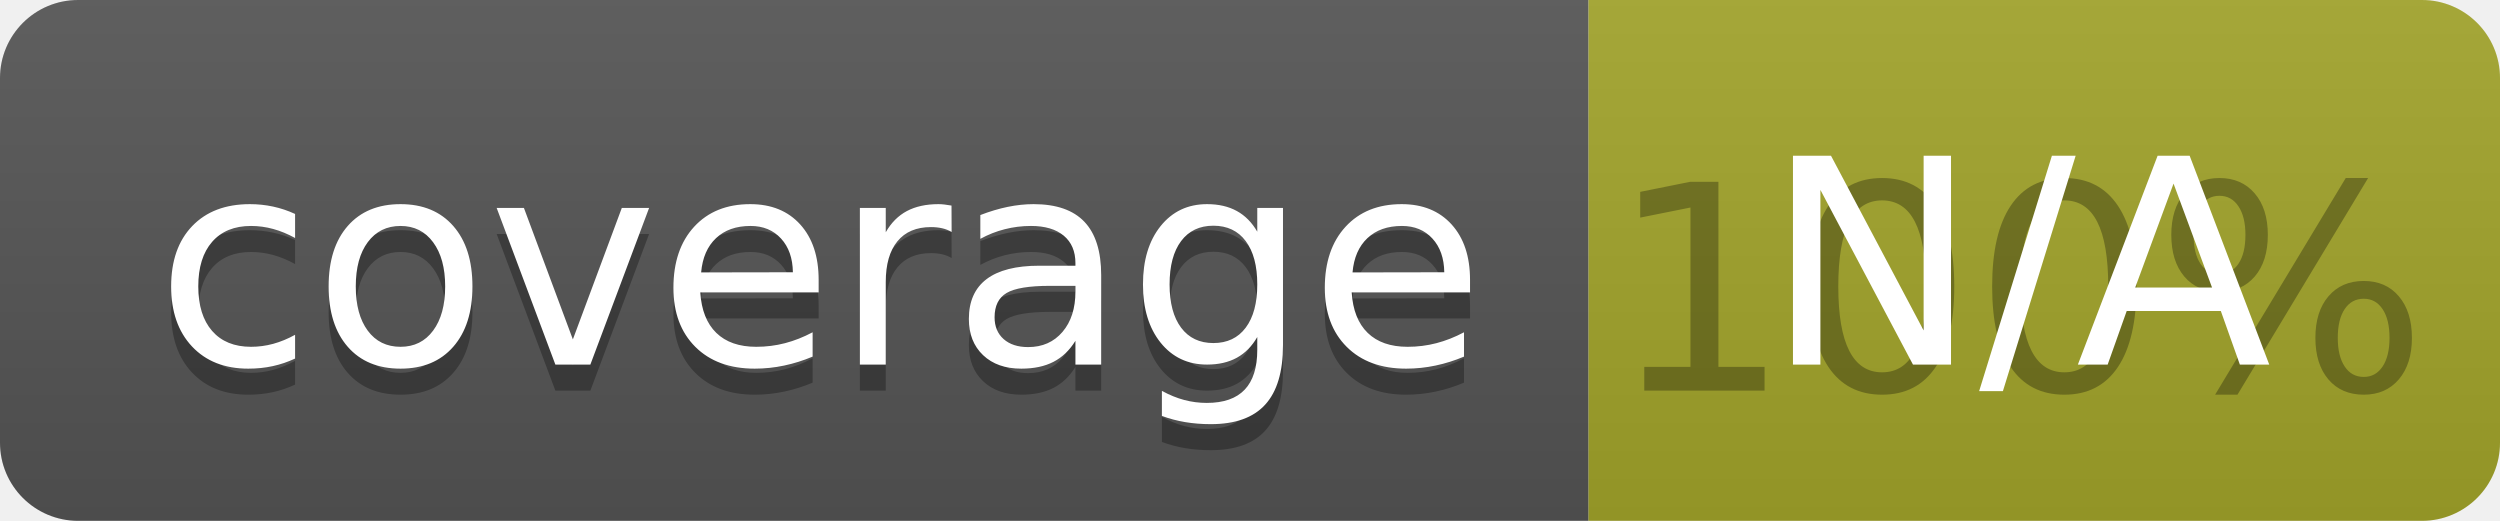
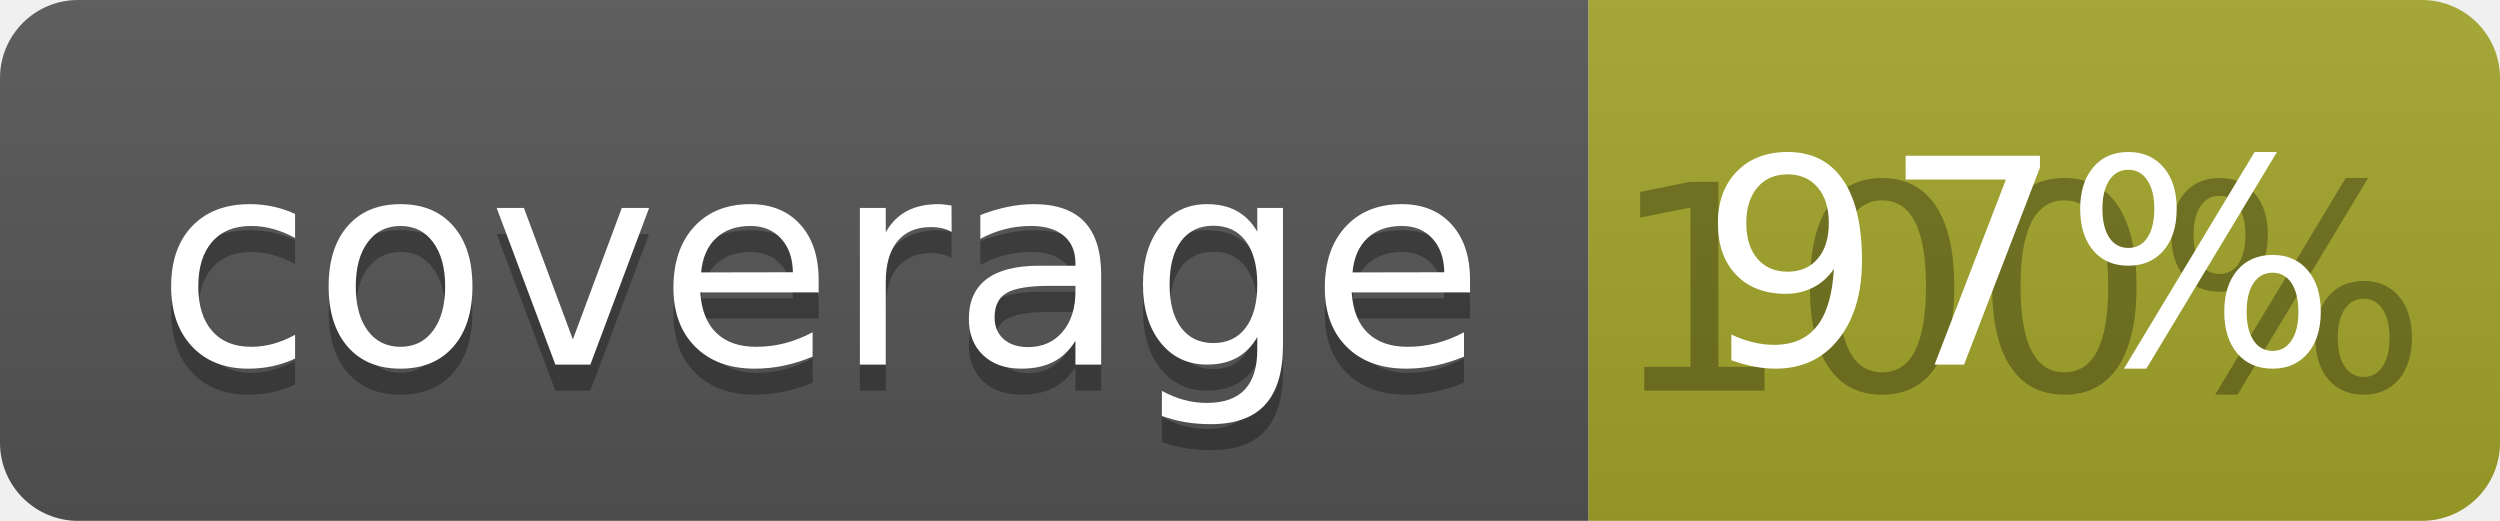
<svg xmlns="http://www.w3.org/2000/svg" width="96" height="20">
  <linearGradient id="b" x2="0" y2="100%">
    <stop offset="0" stop-color="#bbb" stop-opacity=".1" />
    <stop offset="1" stop-opacity=".1" />
  </linearGradient>
  <clipPath id="a">
    <rect width="96" height="20" rx="3" fill="#fff" />
  </clipPath>
  <g clip-path="url(#a)">
    <path fill="#555" d="M0 0h61v20H0z" />
    <path fill="#A3A52A" d="M61 0h35v20H61z" />
    <path fill="url(#b)" d="M0 0h96v20H0z" />
  </g>
  <g fill="#fff" text-anchor="middle" font-family="DejaVu Sans,Verdana,Geneva,sans-serif" font-size="110">
    <text x="315" y="150" fill="#010101" fill-opacity=".3" transform="scale(.1)" textLength="510">coverage</text>
    <text x="315" y="140" transform="scale(.1)" textLength="510">coverage</text>
    <text x="775" y="150" fill="#010101" fill-opacity=".3" transform="scale(.1)" textLength="250">100%</text>
-     <text x="775" y="140" transform="scale(.1)" textLength="250">N/A</text>
+     <text x="775" y="140" transform="scale(.1)" textLength="250">97%</text>
  </g>
</svg>
